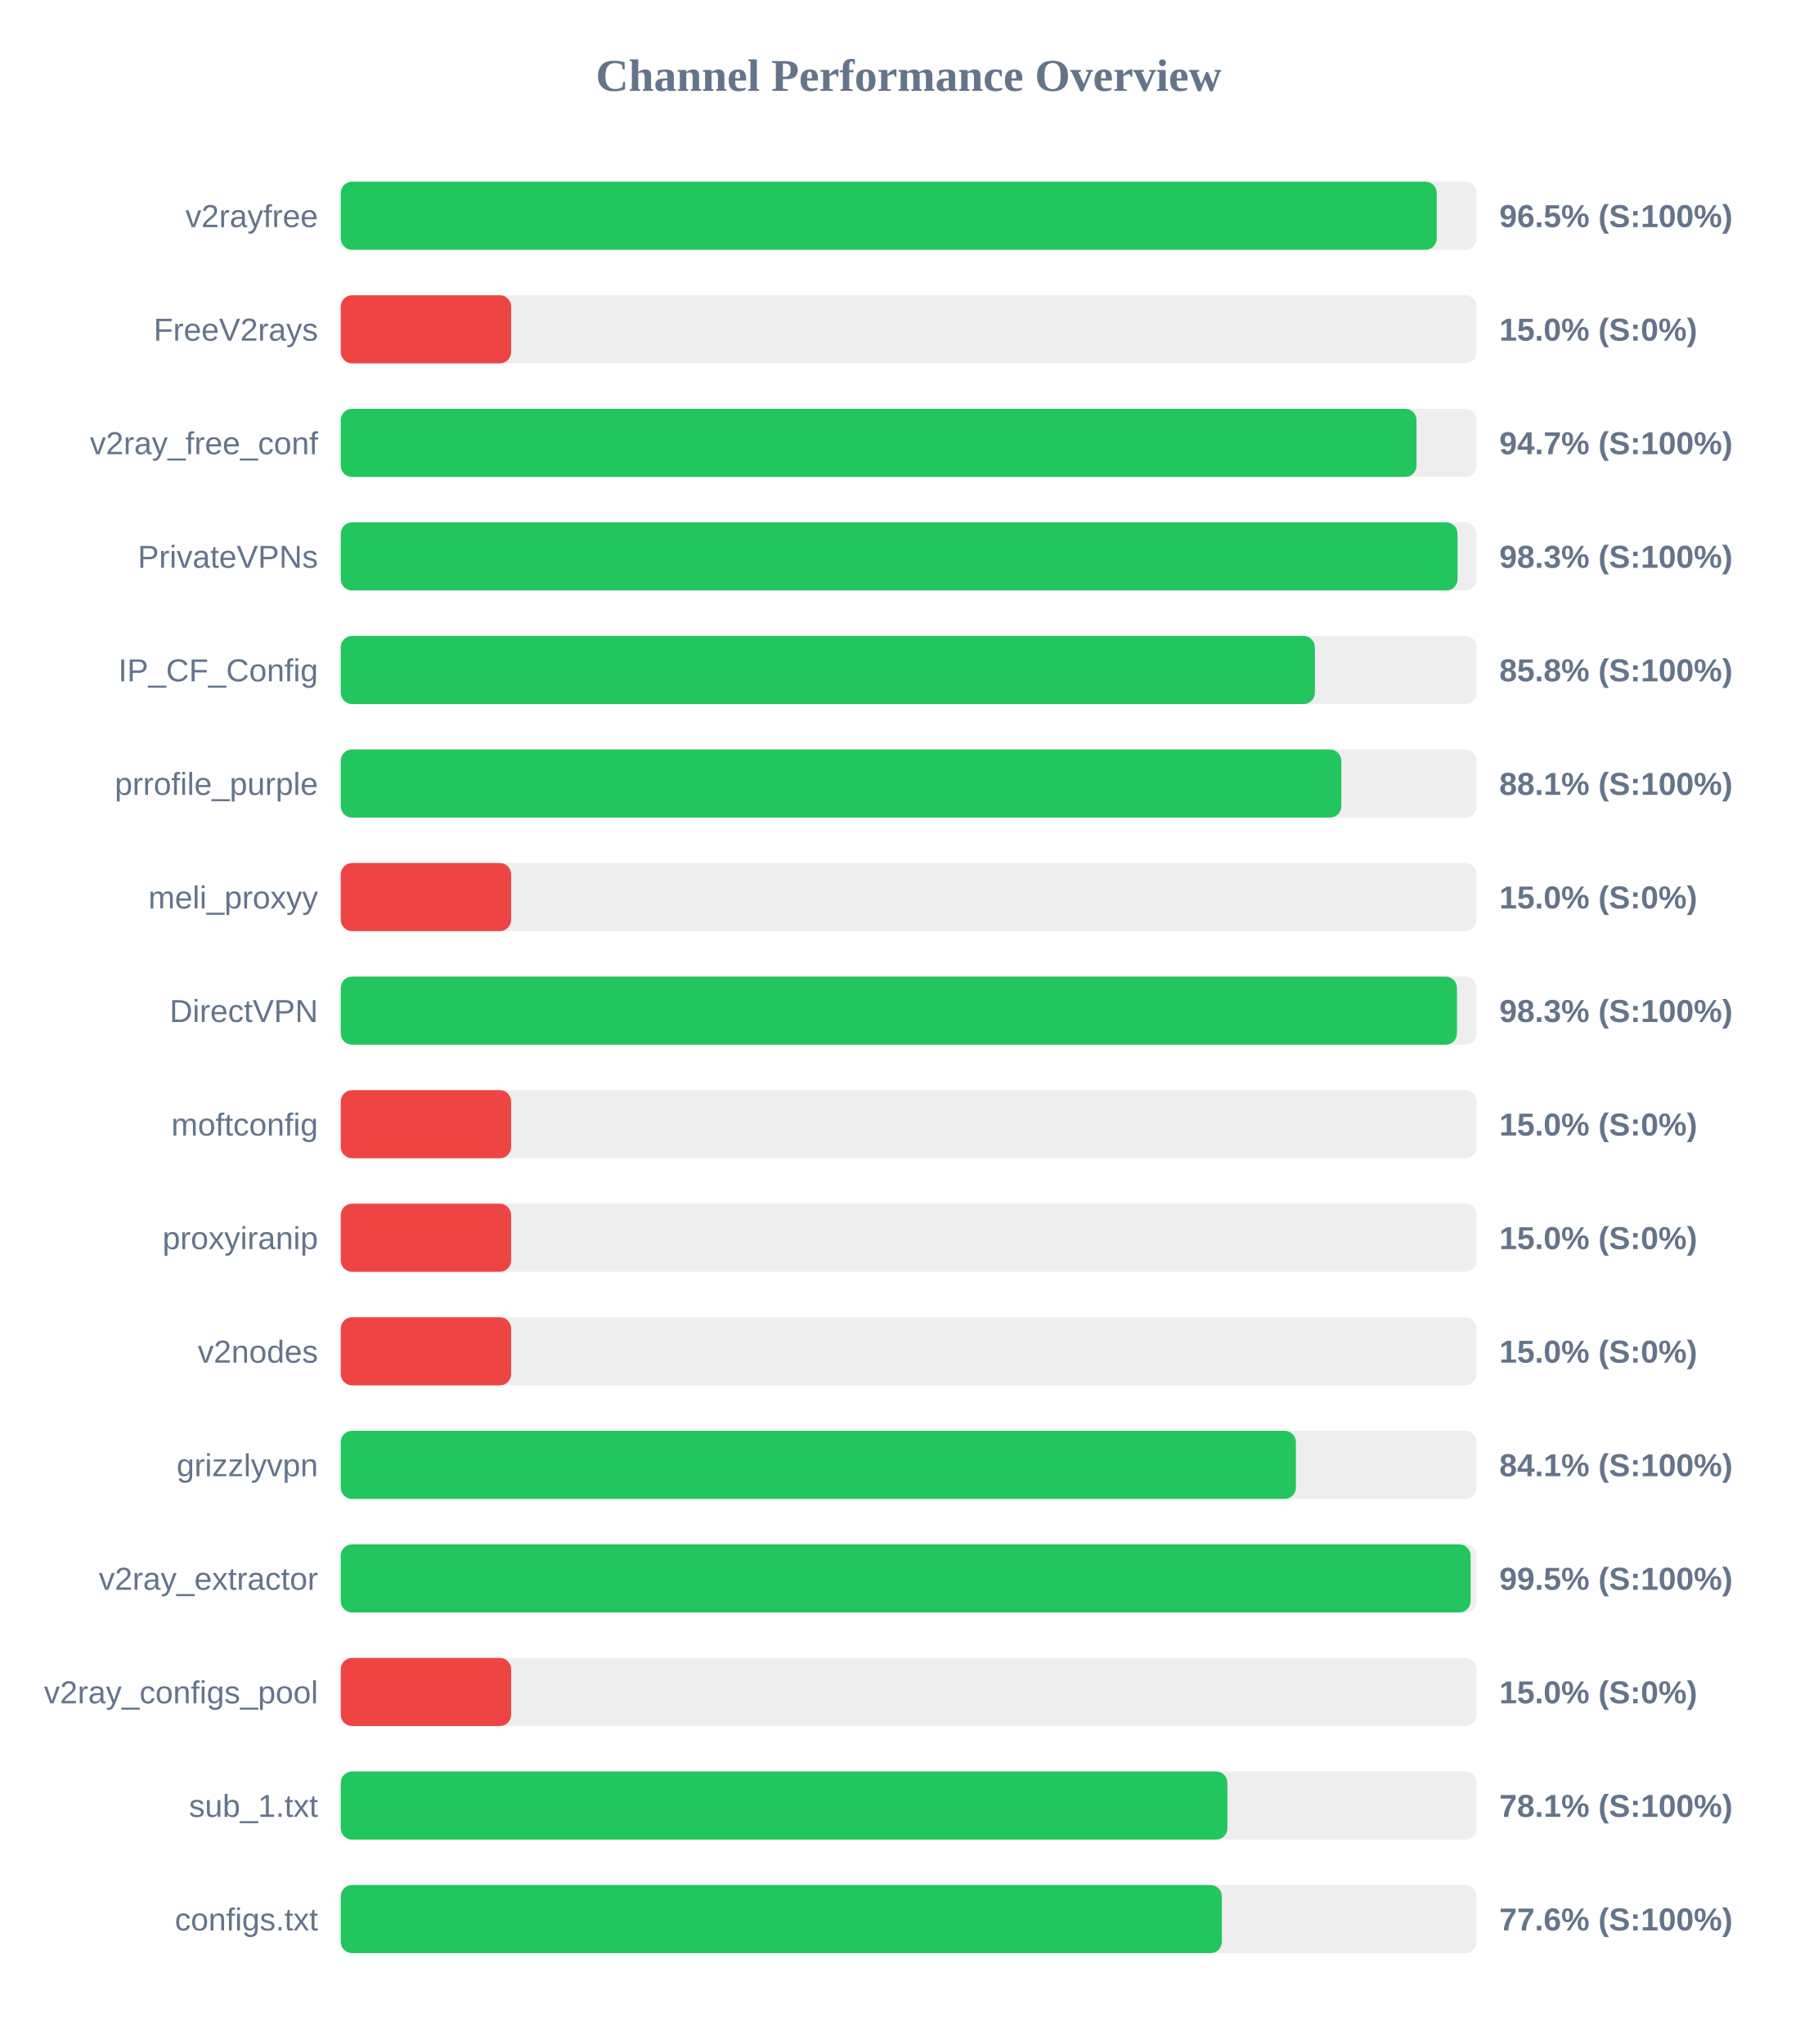
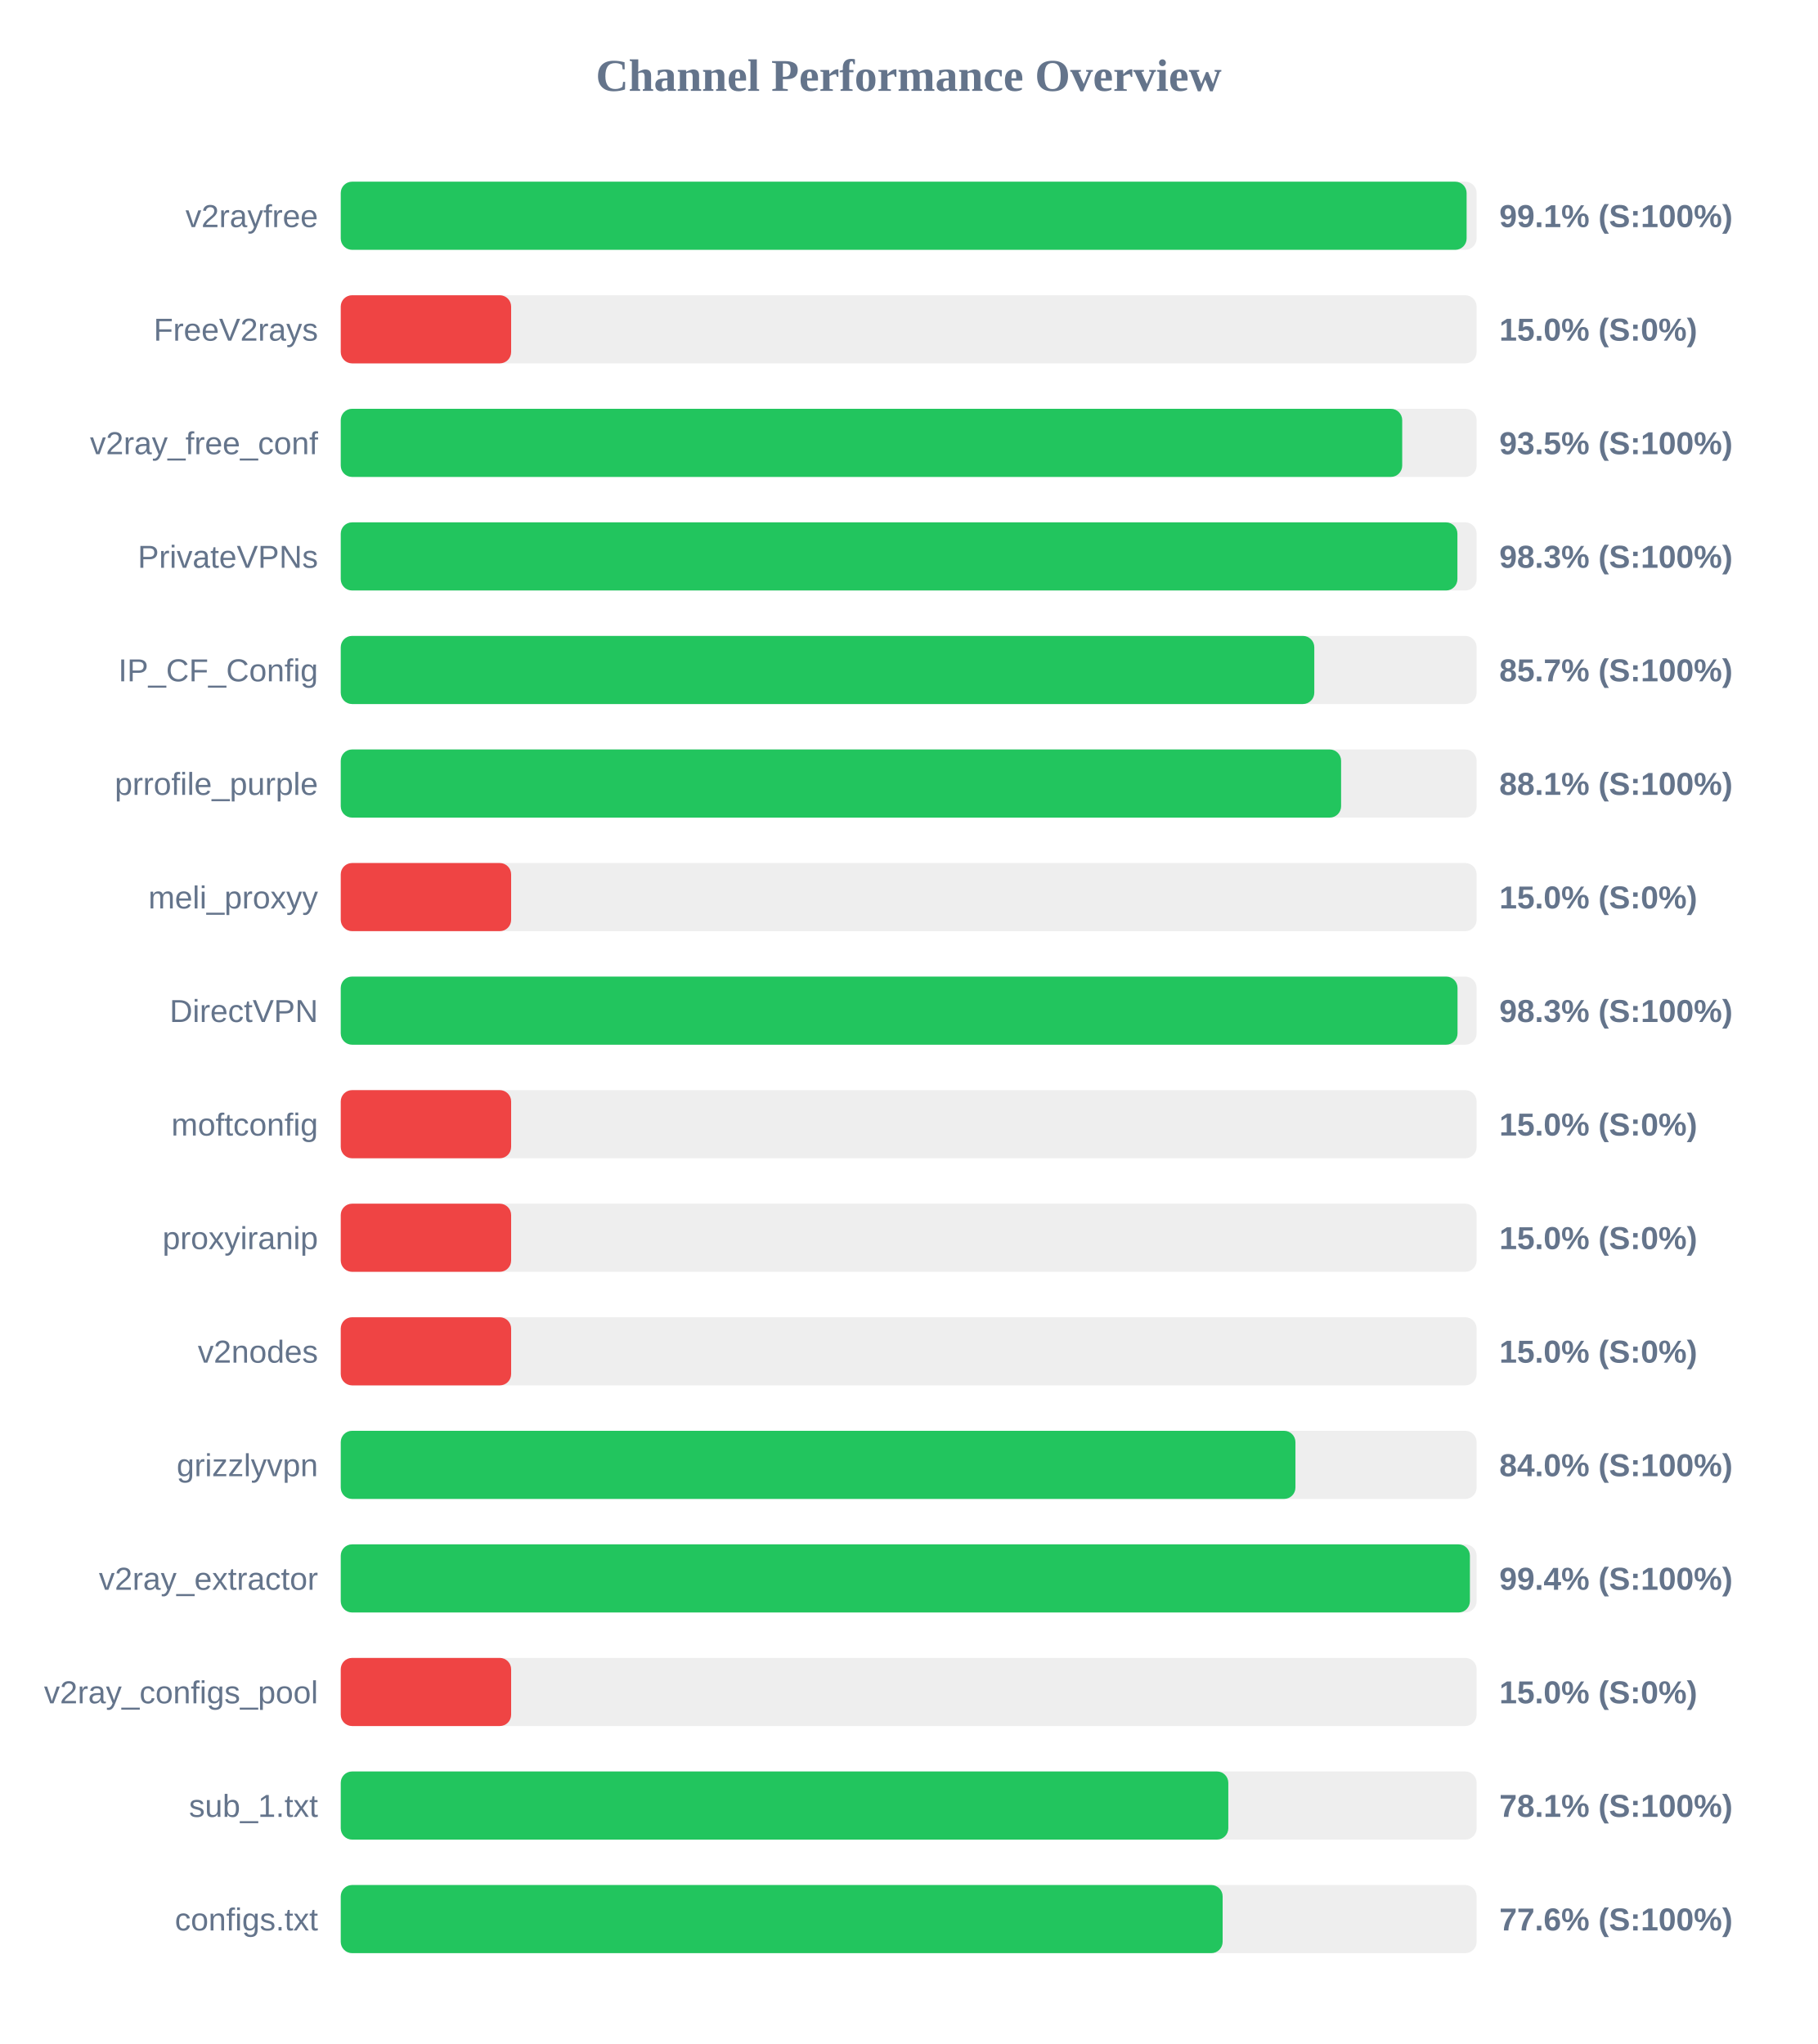
<svg xmlns="http://www.w3.org/2000/svg" width="800" height="900" version="1.1">
  <style>
        .row { font: 14px Arial; fill: #64748b; }
        .score { font: bold 14px Arial; fill: #64748b; }
    </style>
  <text x="400" y="40" text-anchor="middle" font-size="20px" font-weight="bold" fill="#64748b">Channel Performance Overview</text>
  <rect x="150" y="80" width="500" height="30" fill="#eee" rx="5" />
-   <rect x="150" y="80" width="482.45" height="30" fill="#22c55e" rx="5" />
+   <rect x="150" y="80" width="495.6" height="30" fill="#22c55e" rx="5" />
  <text x="140" y="100" text-anchor="end" class="row">v2rayfree</text>
-   <text x="660" y="100" text-anchor="start" class="score">96.5% (S:100%)</text>
+   <text x="660" y="100" text-anchor="start" class="score">99.1% (S:100%)</text>
  <rect x="150" y="130" width="500" height="30" fill="#eee" rx="5" />
  <rect x="150" y="130" width="75.0" height="30" fill="#ef4444" rx="5" />
  <text x="140" y="150" text-anchor="end" class="row">FreeV2rays</text>
  <text x="660" y="150" text-anchor="start" class="score">15.0% (S:0%)</text>
  <rect x="150" y="180" width="500" height="30" fill="#eee" rx="5" />
-   <rect x="150" y="180" width="473.55" height="30" fill="#22c55e" rx="5" />
+   <rect x="150" y="180" width="467.25" height="30" fill="#22c55e" rx="5" />
  <text x="140" y="200" text-anchor="end" class="row">v2ray_free_conf</text>
-   <text x="660" y="200" text-anchor="start" class="score">94.7% (S:100%)</text>
+   <text x="660" y="200" text-anchor="start" class="score">93.5% (S:100%)</text>
  <rect x="150" y="230" width="500" height="30" fill="#eee" rx="5" />
-   <rect x="150" y="230" width="491.6" height="30" fill="#22c55e" rx="5" />
+   <rect x="150" y="230" width="491.55" height="30" fill="#22c55e" rx="5" />
  <text x="140" y="250" text-anchor="end" class="row">PrivateVPNs</text>
  <text x="660" y="250" text-anchor="start" class="score">98.3% (S:100%)</text>
  <rect x="150" y="280" width="500" height="30" fill="#eee" rx="5" />
-   <rect x="150" y="280" width="428.8" height="30" fill="#22c55e" rx="5" />
+   <rect x="150" y="280" width="428.55" height="30" fill="#22c55e" rx="5" />
  <text x="140" y="300" text-anchor="end" class="row">IP_CF_Config</text>
-   <text x="660" y="300" text-anchor="start" class="score">85.8% (S:100%)</text>
+   <text x="660" y="300" text-anchor="start" class="score">85.7% (S:100%)</text>
  <rect x="150" y="330" width="500" height="30" fill="#eee" rx="5" />
-   <rect x="150" y="330" width="440.45" height="30" fill="#22c55e" rx="5" />
+   <rect x="150" y="330" width="440.35" height="30" fill="#22c55e" rx="5" />
  <text x="140" y="350" text-anchor="end" class="row">prrofile_purple</text>
  <text x="660" y="350" text-anchor="start" class="score">88.1% (S:100%)</text>
  <rect x="150" y="380" width="500" height="30" fill="#eee" rx="5" />
  <rect x="150" y="380" width="75.0" height="30" fill="#ef4444" rx="5" />
  <text x="140" y="400" text-anchor="end" class="row">meli_proxyy</text>
  <text x="660" y="400" text-anchor="start" class="score">15.0% (S:0%)</text>
  <rect x="150" y="430" width="500" height="30" fill="#eee" rx="5" />
-   <rect x="150" y="430" width="491.35" height="30" fill="#22c55e" rx="5" />
+   <rect x="150" y="430" width="491.6" height="30" fill="#22c55e" rx="5" />
  <text x="140" y="450" text-anchor="end" class="row">DirectVPN</text>
  <text x="660" y="450" text-anchor="start" class="score">98.3% (S:100%)</text>
  <rect x="150" y="480" width="500" height="30" fill="#eee" rx="5" />
  <rect x="150" y="480" width="75.0" height="30" fill="#ef4444" rx="5" />
  <text x="140" y="500" text-anchor="end" class="row">moftconfig</text>
  <text x="660" y="500" text-anchor="start" class="score">15.0% (S:0%)</text>
  <rect x="150" y="530" width="500" height="30" fill="#eee" rx="5" />
  <rect x="150" y="530" width="75.0" height="30" fill="#ef4444" rx="5" />
  <text x="140" y="550" text-anchor="end" class="row">proxyiranip</text>
  <text x="660" y="550" text-anchor="start" class="score">15.0% (S:0%)</text>
  <rect x="150" y="580" width="500" height="30" fill="#eee" rx="5" />
  <rect x="150" y="580" width="75.0" height="30" fill="#ef4444" rx="5" />
  <text x="140" y="600" text-anchor="end" class="row">v2nodes</text>
  <text x="660" y="600" text-anchor="start" class="score">15.0% (S:0%)</text>
  <rect x="150" y="630" width="500" height="30" fill="#eee" rx="5" />
-   <rect x="150" y="630" width="420.45" height="30" fill="#22c55e" rx="5" />
+   <rect x="150" y="630" width="420.25" height="30" fill="#22c55e" rx="5" />
  <text x="140" y="650" text-anchor="end" class="row">grizzlyvpn</text>
-   <text x="660" y="650" text-anchor="start" class="score">84.1% (S:100%)</text>
+   <text x="660" y="650" text-anchor="start" class="score">84.0% (S:100%)</text>
  <rect x="150" y="680" width="500" height="30" fill="#eee" rx="5" />
-   <rect x="150" y="680" width="497.35" height="30" fill="#22c55e" rx="5" />
+   <rect x="150" y="680" width="497.05" height="30" fill="#22c55e" rx="5" />
  <text x="140" y="700" text-anchor="end" class="row">v2ray_extractor</text>
-   <text x="660" y="700" text-anchor="start" class="score">99.5% (S:100%)</text>
+   <text x="660" y="700" text-anchor="start" class="score">99.4% (S:100%)</text>
  <rect x="150" y="730" width="500" height="30" fill="#eee" rx="5" />
  <rect x="150" y="730" width="75.0" height="30" fill="#ef4444" rx="5" />
  <text x="140" y="750" text-anchor="end" class="row">v2ray_configs_pool</text>
  <text x="660" y="750" text-anchor="start" class="score">15.0% (S:0%)</text>
  <rect x="150" y="780" width="500" height="30" fill="#eee" rx="5" />
-   <rect x="150" y="780" width="390.3" height="30" fill="#22c55e" rx="5" />
+   <rect x="150" y="780" width="390.7" height="30" fill="#22c55e" rx="5" />
  <text x="140" y="800" text-anchor="end" class="row">sub_1.txt</text>
  <text x="660" y="800" text-anchor="start" class="score">78.1% (S:100%)</text>
  <rect x="150" y="830" width="500" height="30" fill="#eee" rx="5" />
-   <rect x="150" y="830" width="387.85" height="30" fill="#22c55e" rx="5" />
+   <rect x="150" y="830" width="388.2" height="30" fill="#22c55e" rx="5" />
  <text x="140" y="850" text-anchor="end" class="row">configs.txt</text>
  <text x="660" y="850" text-anchor="start" class="score">77.6% (S:100%)</text>
</svg>
